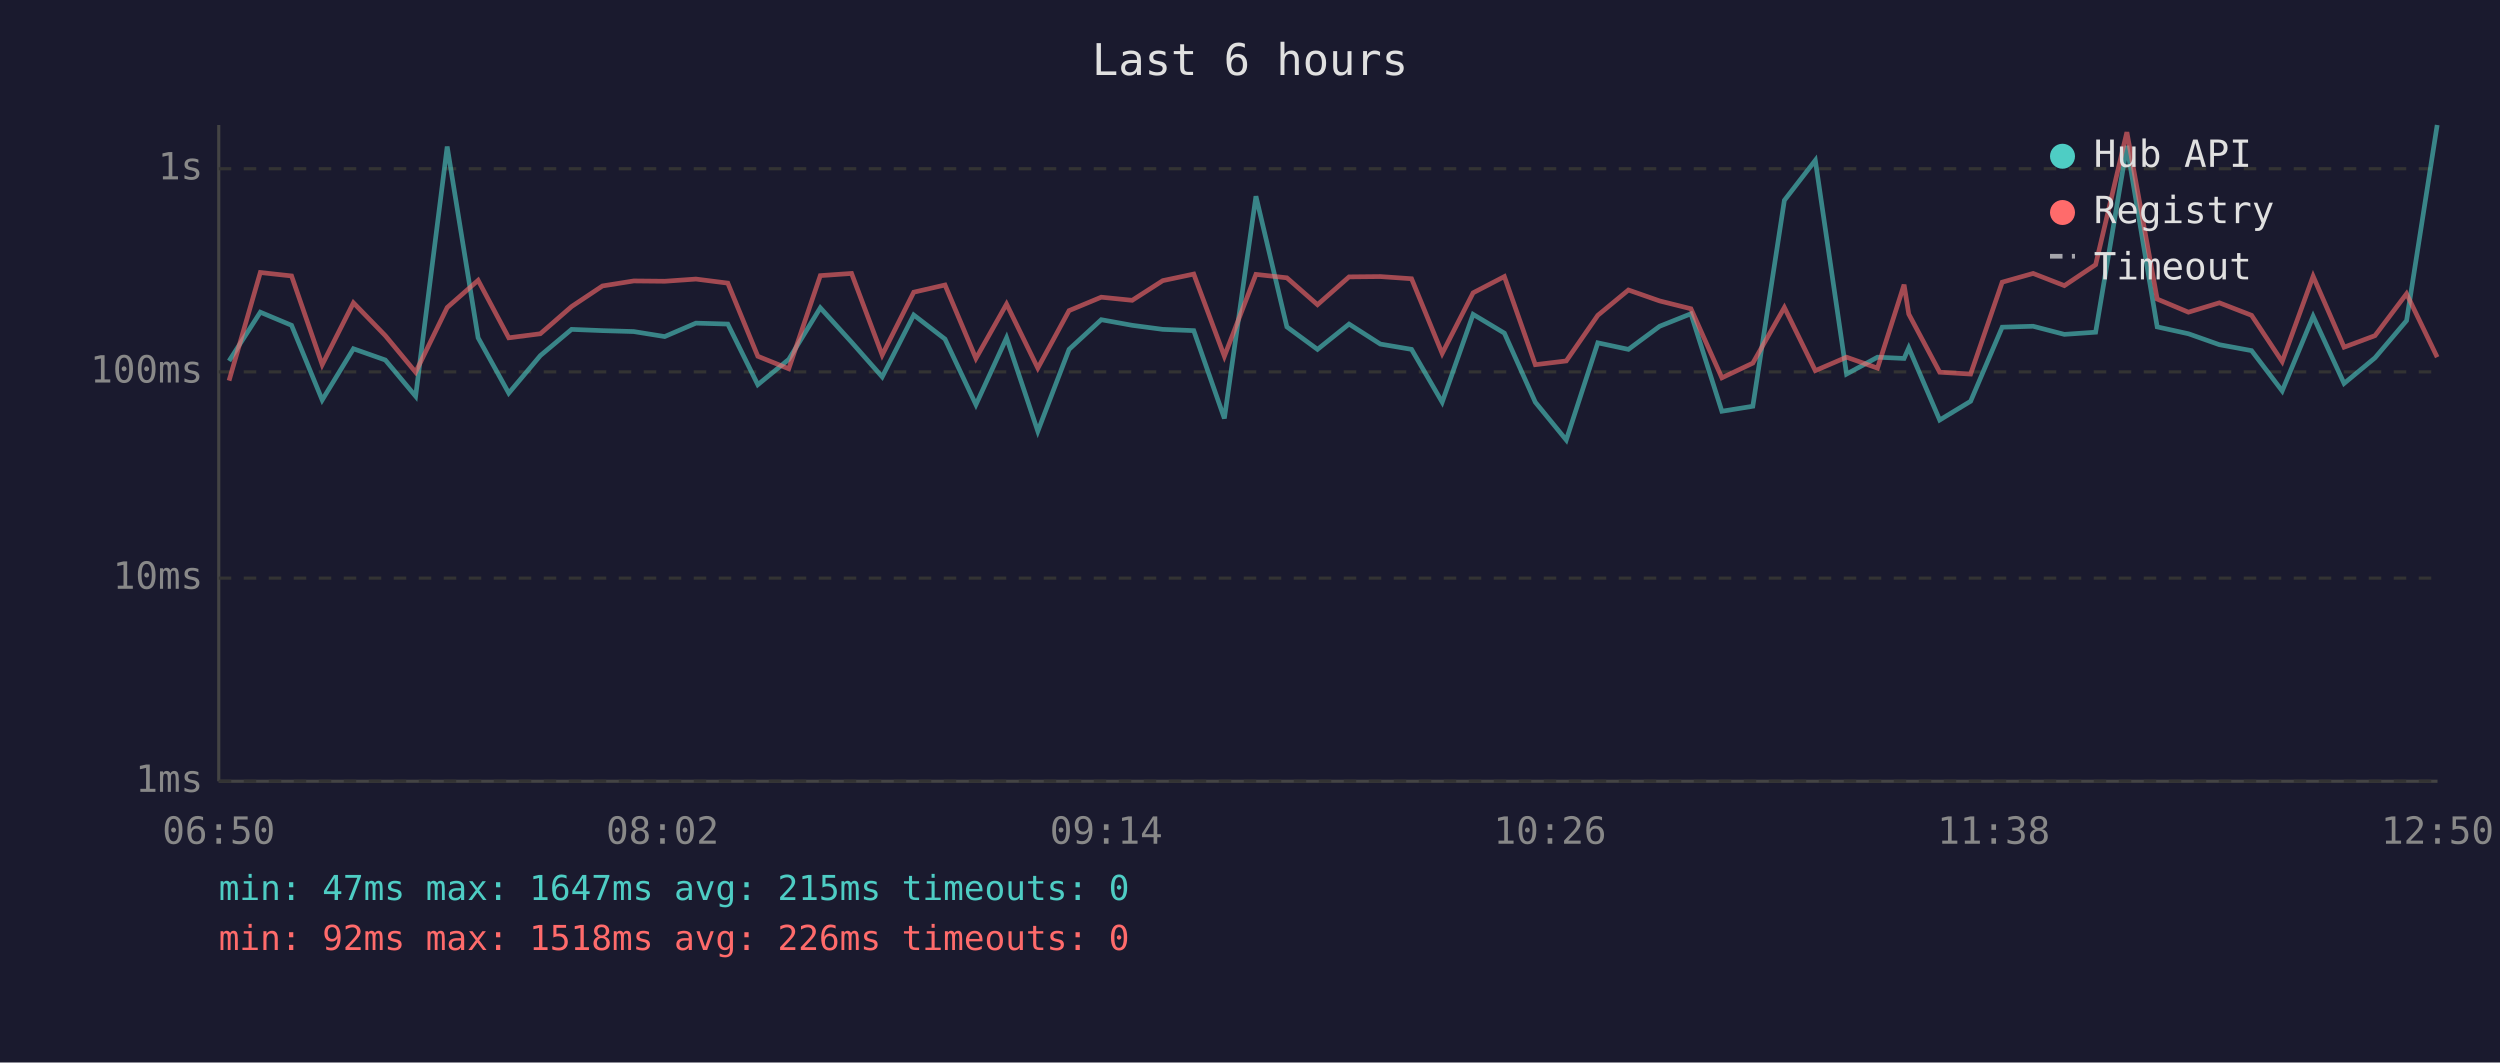
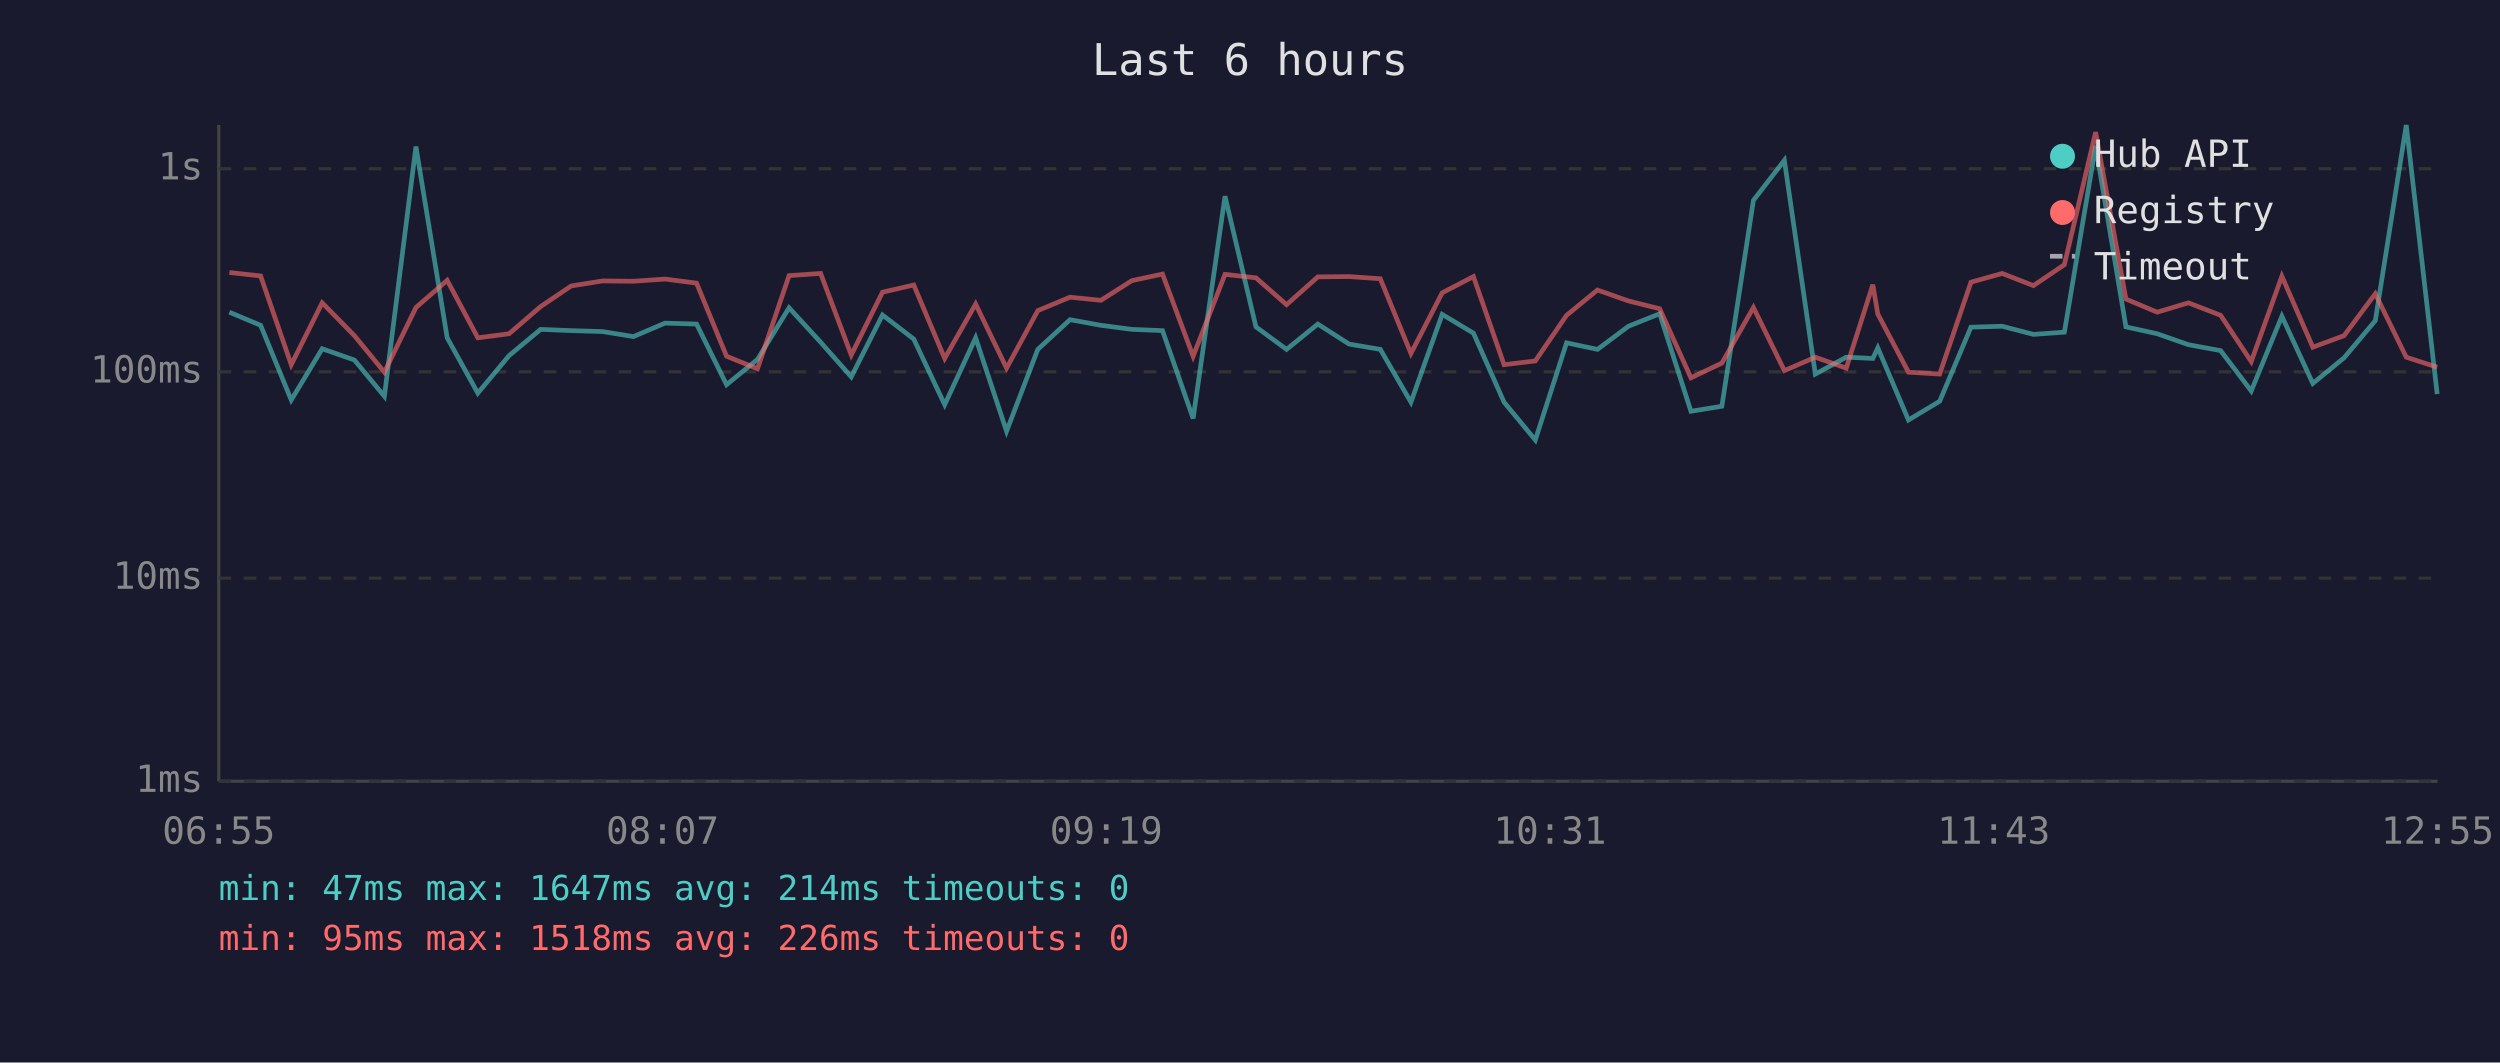
<svg xmlns="http://www.w3.org/2000/svg" viewBox="0 0 800 340" font-family="monospace" font-size="12">
  <rect width="800" height="340" fill="#1a1a2e" />
  <text x="400" y="24" fill="#e0e0e0" font-size="14" text-anchor="middle">Last 6 hours</text>
  <line x1="70" y1="40" x2="70" y2="250" stroke="#444" stroke-width="1" />
  <line x1="70" y1="250" x2="780" y2="250" stroke="#444" stroke-width="1" />
  <line x1="70" y1="250" x2="780" y2="250" stroke="#333" stroke-width="1" stroke-dasharray="4" />
  <text x="65" y="250" fill="#888" text-anchor="end" dominant-baseline="middle">1ms</text>
  <line x1="70" y1="185" x2="780" y2="185" stroke="#333" stroke-width="1" stroke-dasharray="4" />
  <text x="65" y="185" fill="#888" text-anchor="end" dominant-baseline="middle">10ms</text>
  <line x1="70" y1="119" x2="780" y2="119" stroke="#333" stroke-width="1" stroke-dasharray="4" />
  <text x="65" y="119" fill="#888" text-anchor="end" dominant-baseline="middle">100ms</text>
  <line x1="70" y1="54" x2="780" y2="54" stroke="#333" stroke-width="1" stroke-dasharray="4" />
  <text x="65" y="54" fill="#888" text-anchor="end" dominant-baseline="middle">1s</text>
-   <text x="70" y="270" fill="#888" text-anchor="middle">06:50</text>
-   <text x="212" y="270" fill="#888" text-anchor="middle">08:02</text>
-   <text x="354" y="270" fill="#888" text-anchor="middle">09:14</text>
-   <text x="496" y="270" fill="#888" text-anchor="middle">10:26</text>
-   <text x="638" y="270" fill="#888" text-anchor="middle">11:38</text>
-   <text x="780" y="270" fill="#888" text-anchor="middle">12:50</text>
-   <polyline points="73.3,115.5 83.3,99.9 93.3,104.1 103.1,128.0 113.1,111.6 123.3,115.2 133.0,126.8 143.1,46.9 153.0,108.1 162.8,125.8 172.9,113.8 182.9,105.4 192.8,105.8 202.8,106.1 212.7,107.7 222.7,103.4 232.9,103.7 242.5,123.1 252.4,115.0 262.5,98.5 272.5,109.5 282.3,120.6 292.4,100.8 302.4,108.5 312.3,129.5 322.1,108.1 332.1,138.0 342.1,111.8 352.4,102.3 362.3,104.1 372.1,105.4 382.0,105.8 391.8,133.9 401.9,62.8 411.8,104.6 421.6,111.8 431.7,103.7 441.7,110.1 451.7,111.8 461.5,128.7 471.4,100.6 481.4,106.6 491.3,128.7 501.2,140.8 511.3,109.7 521.1,111.8 531.1,104.4 541.1,100.4 551.0,131.6 560.9,130.0 571.0,64.1 580.9,51.3 590.9,119.7 600.8,114.3 609.3,114.7 610.8,111.3 620.7,134.4 630.6,128.4 640.7,104.7 650.6,104.4 660.6,107.0 670.6,106.3 680.6,46.7 690.3,104.6 700.3,106.8 710.2,110.3 720.5,112.2 730.3,125.1 740.2,101.2 750.1,122.7 760.0,114.5 770.1,102.6 779.9,40.0" fill="none" stroke="#4ecdc4" stroke-width="1.5" opacity="0.6" />
-   <polyline points="73.3,121.8 83.3,87.2 93.3,88.3 103.1,116.7 113.1,96.9 123.3,107.4 133.0,119.1 143.1,98.4 153.0,89.7 162.8,108.1 172.9,106.8 182.9,98.1 192.8,91.5 202.8,89.9 212.7,90.0 222.7,89.3 232.9,90.6 242.5,114.0 252.4,118.0 262.5,88.2 272.5,87.5 282.3,113.6 292.4,93.5 302.4,91.2 312.3,114.7 322.1,97.3 332.1,117.8 342.1,99.4 352.4,95.1 362.3,96.1 372.1,89.8 382.0,87.7 391.8,114.0 401.9,87.8 411.8,88.9 421.6,97.5 431.7,88.6 441.7,88.5 451.7,89.2 461.5,113.1 471.4,93.7 481.4,88.5 491.3,116.7 501.2,115.5 511.3,100.9 521.1,92.8 531.1,96.3 541.1,98.8 551.0,120.9 560.9,116.2 571.0,98.4 580.9,118.6 590.9,114.3 600.8,117.8 609.3,91.1 610.8,100.5 620.7,119.1 630.6,119.7 640.7,90.3 650.6,87.5 660.6,91.4 670.6,84.7 680.6,42.3 690.3,95.7 700.3,99.9 710.2,96.9 720.5,100.9 730.3,115.7 740.2,88.4 750.1,111.1 760.0,107.4 770.1,94.0 779.9,114.3" fill="none" stroke="#ff6b6b" stroke-width="1.5" opacity="0.6" />
+   <text x="70" y="270" fill="#888" text-anchor="middle">06:55</text>
+   <text x="212" y="270" fill="#888" text-anchor="middle">08:07</text>
+   <text x="354" y="270" fill="#888" text-anchor="middle">09:19</text>
+   <text x="496" y="270" fill="#888" text-anchor="middle">10:31</text>
+   <text x="638" y="270" fill="#888" text-anchor="middle">11:43</text>
+   <text x="780" y="270" fill="#888" text-anchor="middle">12:55</text>
+   <polyline points="73.4,99.9 83.4,104.1 93.2,128.0 103.1,111.6 113.4,115.2 123.0,126.8 133.1,46.9 143.1,108.1 152.9,125.8 162.9,113.8 173.0,105.4 182.8,105.8 192.8,106.1 202.7,107.7 212.8,103.4 222.9,103.7 232.5,123.1 242.4,115.0 252.5,98.5 262.6,109.5 272.4,120.6 282.4,100.8 292.4,108.5 302.3,129.5 312.2,108.1 322.1,138.0 332.1,111.8 342.4,102.3 352.3,104.1 362.2,105.4 372.0,105.8 381.8,133.9 392.0,62.8 401.9,104.6 411.7,111.8 421.7,103.7 431.7,110.1 441.7,111.8 451.5,128.7 461.5,100.6 471.5,106.6 481.3,128.7 491.3,140.8 501.3,109.7 511.2,111.8 521.1,104.4 531.1,100.4 541.1,131.6 551.0,130.0 561.1,64.1 571.0,51.3 580.9,119.7 590.8,114.3 599.3,114.7 600.9,111.3 610.7,134.4 620.7,128.4 630.7,104.7 640.7,104.4 650.7,107.0 660.6,106.3 670.6,46.7 680.3,104.6 690.3,106.8 700.3,110.3 710.6,112.2 720.4,125.1 730.2,101.2 740.1,122.7 750.1,114.5 760.1,102.6 770.0,40.0 779.9,126.1" fill="none" stroke="#4ecdc4" stroke-width="1.5" opacity="0.6" />
+   <polyline points="73.4,87.2 83.4,88.3 93.2,116.7 103.1,96.9 113.4,107.4 123.0,119.1 133.1,98.4 143.1,89.7 152.9,108.1 162.9,106.8 173.0,98.1 182.8,91.5 192.8,89.9 202.7,90.0 212.8,89.3 222.9,90.6 232.5,114.0 242.4,118.0 252.5,88.2 262.6,87.5 272.4,113.6 282.4,93.5 292.4,91.2 302.3,114.7 312.2,97.3 322.1,117.8 332.1,99.4 342.4,95.1 352.3,96.1 362.2,89.8 372.0,87.7 381.8,114.0 392.0,87.8 401.9,88.9 411.7,97.5 421.7,88.6 431.7,88.5 441.7,89.2 451.5,113.1 461.5,93.7 471.5,88.5 481.3,116.7 491.3,115.5 501.3,100.9 511.2,92.8 521.1,96.3 531.1,98.8 541.1,120.9 551.0,116.2 561.1,98.4 571.0,118.6 580.9,114.3 590.8,117.8 599.3,91.1 600.9,100.5 610.7,119.1 620.7,119.7 630.7,90.3 640.7,87.5 650.7,91.4 660.6,84.7 670.6,42.3 680.3,95.7 690.3,99.9 700.3,96.9 710.6,100.9 720.4,115.7 730.2,88.4 740.1,111.1 750.1,107.4 760.1,94.0 770.0,114.3 779.9,117.5" fill="none" stroke="#ff6b6b" stroke-width="1.5" opacity="0.6" />
  <circle cx="660" cy="50" r="4" fill="#4ecdc4" />
  <text x="670" y="50" fill="#e0e0e0" dominant-baseline="middle">Hub API</text>
  <circle cx="660" cy="68" r="4" fill="#ff6b6b" />
  <text x="670" y="68" fill="#e0e0e0" dominant-baseline="middle">Registry</text>
  <line x1="656" y1="82" x2="664" y2="82" stroke="#e0e0e0" stroke-width="1.5" stroke-dasharray="4,3" opacity="0.7" />
  <text x="670" y="86" fill="#e0e0e0" dominant-baseline="middle">Timeout</text>
-   <text x="70" y="288" fill="#4ecdc4" font-size="11">min: 47ms  max: 1647ms  avg: 215ms  timeouts: 0</text>
-   <text x="70" y="304" fill="#ff6b6b" font-size="11">min: 92ms  max: 1518ms  avg: 226ms  timeouts: 0</text>
+   <text x="70" y="288" fill="#4ecdc4" font-size="11">min: 47ms  max: 1647ms  avg: 214ms  timeouts: 0</text>
+   <text x="70" y="304" fill="#ff6b6b" font-size="11">min: 95ms  max: 1518ms  avg: 226ms  timeouts: 0</text>
</svg>
